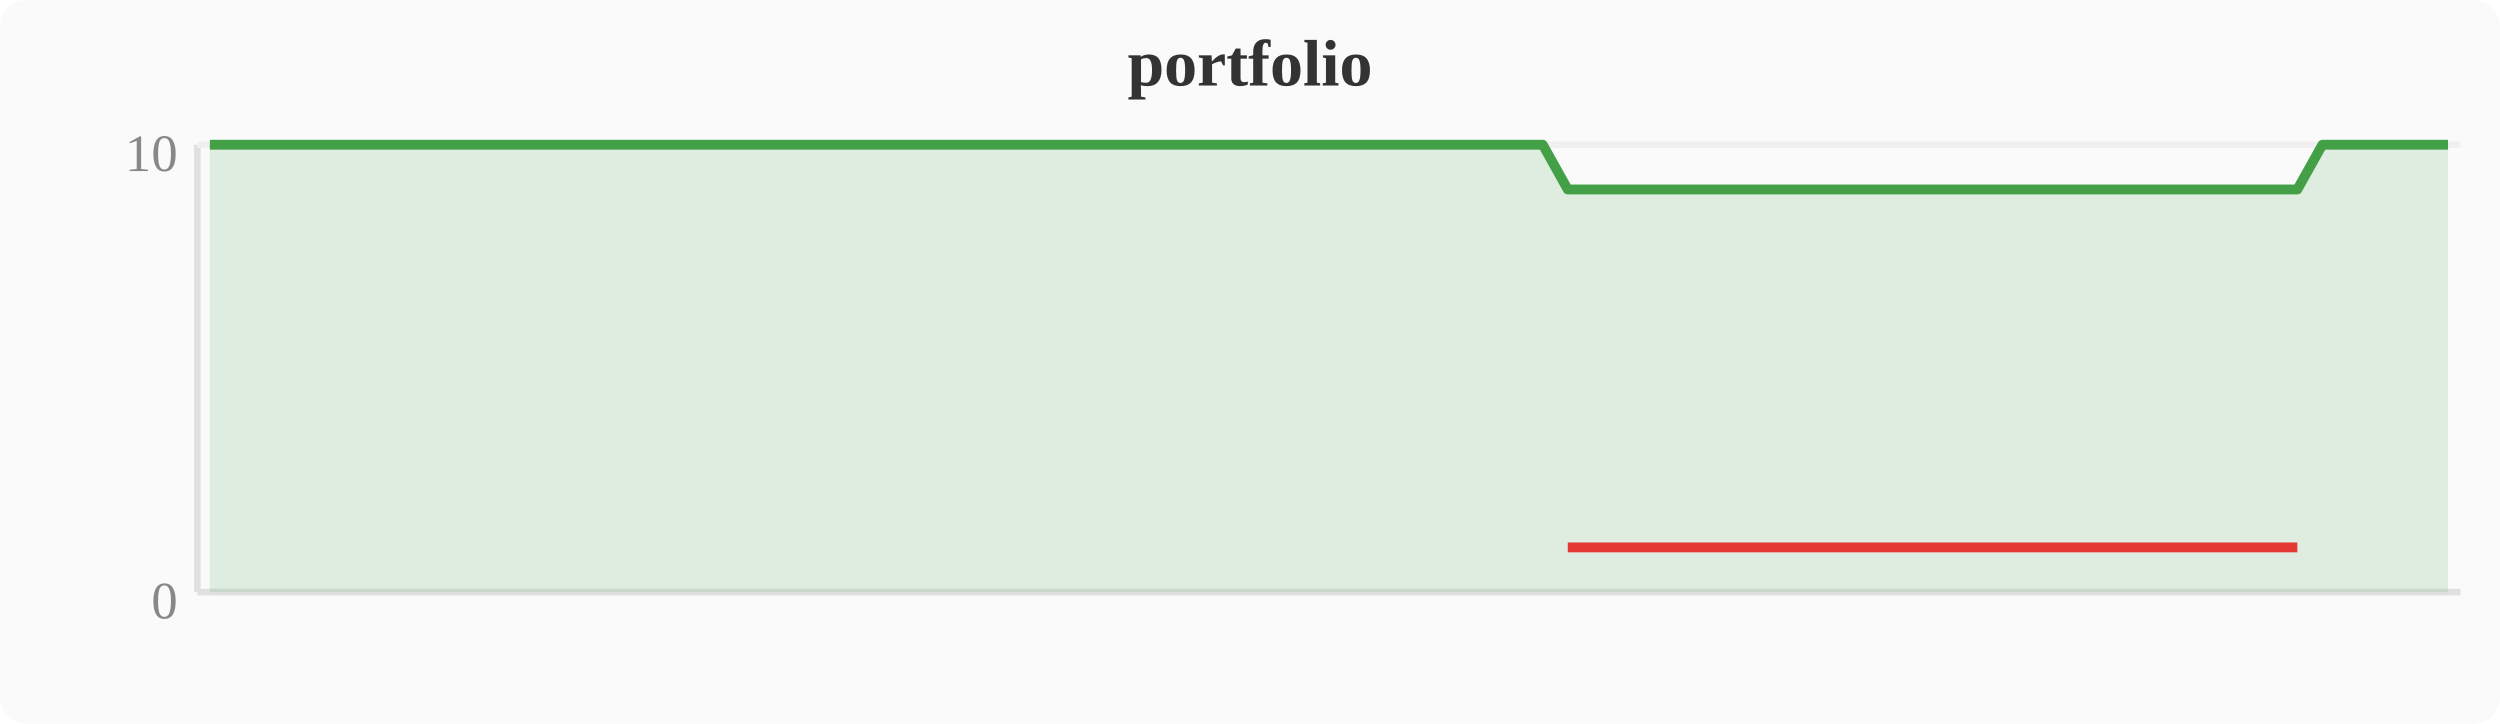
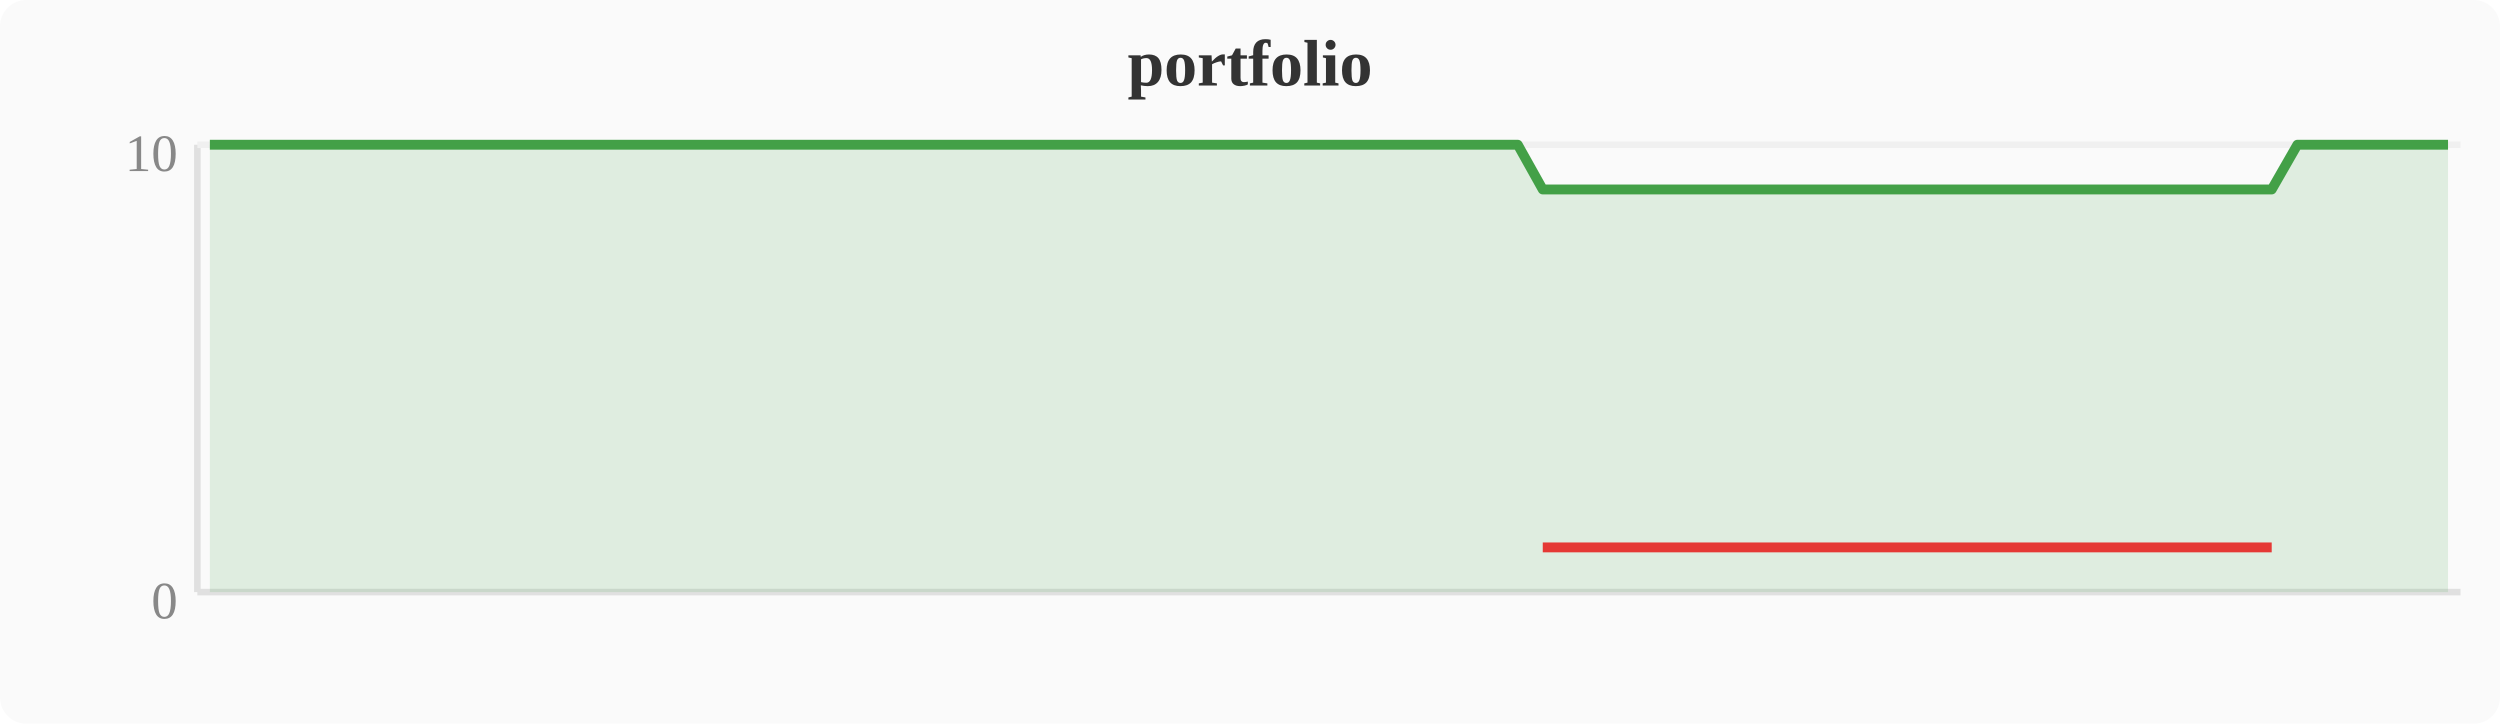
<svg xmlns="http://www.w3.org/2000/svg" width="380" height="110" viewBox="0 0 380 110">
  <rect width="380" height="110" fill="#fafafa" rx="4" />
  <text x="190" y="13" text-anchor="middle" font-size="10" font-weight="bold" fill="#333">portfolio</text>
  <line x1="30" y1="22" x2="30" y2="90" stroke="#e0e0e0" stroke-width="1" />
  <line x1="30" y1="90" x2="374" y2="90" stroke="#e0e0e0" stroke-width="1" />
  <line x1="30" y1="22" x2="374" y2="22" stroke="#f0f0f0" stroke-width="1" />
  <text x="27" y="94" text-anchor="end" font-size="8" fill="#888">0</text>
  <text x="27" y="26" text-anchor="end" font-size="8" fill="#888">10</text>
-   <polygon points="31.9,22.0 35.7,22.0 39.6,22.0 43.4,22.0 47.2,22.0 51.0,22.0 54.8,22.0 58.7,22.0 62.5,22.0 66.3,22.0 70.1,22.0 74.0,22.0 77.8,22.0 81.6,22.0 85.4,22.0 89.2,22.0 93.1,22.0 96.9,22.0 100.7,22.0 104.5,22.0 108.4,22.0 112.2,22.0 116.0,22.0 119.8,22.0 123.6,22.0 127.5,22.0 131.3,22.0 135.1,22.0 138.9,22.0 142.8,22.0 146.6,22.0 150.4,22.0 154.2,22.0 158.0,22.0 161.9,22.0 165.7,22.0 169.5,22.0 173.3,22.0 177.2,22.0 181.0,22.0 184.8,22.0 188.6,22.0 192.4,22.0 196.3,22.0 200.1,22.0 203.9,22.0 207.7,22.0 211.6,22.0 215.4,22.0 219.2,22.0 223.0,22.0 226.8,22.0 230.7,22.0 234.5,22.0 238.3,28.8 242.1,28.8 246.0,28.8 249.8,28.8 253.6,28.8 257.4,28.8 261.2,28.8 265.1,28.8 268.9,28.8 272.7,28.8 276.5,28.8 280.4,28.8 284.2,28.8 288.0,28.8 291.8,28.8 295.6,28.8 299.5,28.8 303.3,28.8 307.1,28.8 310.9,28.8 314.8,28.8 318.6,28.8 322.4,28.8 326.2,28.8 330.0,28.8 333.9,28.8 337.7,28.8 341.5,28.8 345.3,28.8 349.2,28.8 353.0,22.0 356.8,22.0 360.6,22.0 364.4,22.0 368.3,22.0 372.1,22.0 372.1,90 31.9,90" fill="#43a047" opacity="0.15" />
-   <polyline points="31.9,22.0 35.7,22.0 39.6,22.0 43.4,22.0 47.2,22.0 51.0,22.0 54.8,22.0 58.7,22.0 62.5,22.0 66.3,22.0 70.1,22.0 74.0,22.0 77.8,22.0 81.6,22.0 85.4,22.0 89.2,22.0 93.1,22.0 96.9,22.0 100.7,22.0 104.5,22.0 108.4,22.0 112.2,22.0 116.0,22.0 119.8,22.0 123.6,22.0 127.5,22.0 131.3,22.0 135.1,22.0 138.9,22.0 142.8,22.0 146.6,22.0 150.4,22.0 154.2,22.0 158.0,22.0 161.9,22.0 165.7,22.0 169.5,22.0 173.3,22.0 177.2,22.0 181.0,22.0 184.8,22.0 188.6,22.0 192.4,22.0 196.3,22.0 200.1,22.0 203.9,22.0 207.7,22.0 211.6,22.0 215.4,22.0 219.2,22.0 223.0,22.0 226.8,22.0 230.7,22.0 234.5,22.0 238.3,28.8 242.1,28.8 246.0,28.8 249.8,28.8 253.6,28.8 257.4,28.8 261.2,28.8 265.1,28.8 268.9,28.8 272.7,28.8 276.5,28.8 280.4,28.8 284.2,28.8 288.0,28.8 291.8,28.8 295.6,28.8 299.5,28.8 303.3,28.8 307.1,28.8 310.9,28.8 314.8,28.8 318.6,28.8 322.4,28.8 326.2,28.8 330.0,28.8 333.9,28.8 337.7,28.8 341.5,28.8 345.3,28.8 349.2,28.8 353.0,22.0 356.8,22.0 360.6,22.0 364.4,22.0 368.3,22.0 372.1,22.0" fill="none" stroke="#43a047" stroke-width="1.5" stroke-linejoin="round" />
-   <polyline points="238.3,83.2 242.1,83.2 246.0,83.2 249.8,83.2 253.6,83.2 257.4,83.2 261.2,83.2 265.1,83.2 268.9,83.2 272.7,83.2 276.5,83.2 280.4,83.2 284.2,83.2 288.0,83.2 291.8,83.2 295.6,83.2 299.5,83.2 303.3,83.2 307.1,83.2 310.9,83.2 314.8,83.2 318.6,83.2 322.4,83.2 326.2,83.2 330.0,83.2 333.9,83.2 337.7,83.2 341.5,83.2 345.3,83.2 349.2,83.2" fill="none" stroke="#e53935" stroke-width="1.5" stroke-linejoin="round" />
+   <polygon points="31.9,22.0 35.7,22.0 39.6,22.0 43.4,22.0 47.2,22.0 51.0,22.0 54.8,22.0 58.7,22.0 62.5,22.0 66.3,22.0 70.1,22.0 74.0,22.0 77.8,22.0 81.6,22.0 85.4,22.0 89.2,22.0 93.1,22.0 96.9,22.0 100.7,22.0 104.5,22.0 108.4,22.0 112.2,22.0 116.0,22.0 119.8,22.0 123.6,22.0 127.5,22.0 131.3,22.0 135.1,22.0 138.9,22.0 142.8,22.0 146.6,22.0 150.4,22.0 154.2,22.0 158.0,22.0 161.9,22.0 165.7,22.0 169.5,22.0 173.3,22.0 177.2,22.0 181.0,22.0 184.8,22.0 188.6,22.0 192.4,22.0 196.3,22.0 200.1,22.0 203.9,22.0 207.7,22.0 211.6,22.0 215.4,22.0 219.2,22.0 223.0,22.0 226.8,22.0 230.7,22.0 234.5,28.8 238.3,28.8 242.1,28.8 246.0,28.8 249.8,28.8 253.6,28.8 257.4,28.8 261.2,28.8 265.1,28.8 268.9,28.8 272.7,28.8 276.5,28.8 280.4,28.8 284.2,28.8 288.0,28.8 291.8,28.8 295.6,28.8 299.5,28.8 303.3,28.8 307.1,28.8 310.9,28.8 314.8,28.8 318.6,28.8 322.4,28.8 326.2,28.8 330.0,28.8 333.9,28.8 337.7,28.8 341.5,28.8 345.3,28.8 349.2,22.0 353.0,22.0 356.8,22.0 360.6,22.0 364.4,22.0 368.3,22.0 372.1,22.0 372.1,90 31.9,90" fill="#43a047" opacity="0.15" />
+   <polyline points="31.9,22.0 35.7,22.0 39.6,22.0 43.4,22.0 47.2,22.0 51.0,22.0 54.8,22.0 58.7,22.0 62.5,22.0 66.3,22.0 70.1,22.0 74.0,22.0 77.8,22.0 81.6,22.0 85.4,22.0 89.2,22.0 93.1,22.0 96.9,22.0 100.7,22.0 104.5,22.0 108.4,22.0 112.2,22.0 116.0,22.0 119.8,22.0 123.6,22.0 127.5,22.0 131.3,22.0 135.1,22.0 138.9,22.0 142.8,22.0 146.6,22.0 150.4,22.0 154.2,22.0 158.0,22.0 161.9,22.0 165.7,22.0 169.5,22.0 173.3,22.0 177.2,22.0 181.0,22.0 184.8,22.0 188.6,22.0 192.4,22.0 196.3,22.0 200.1,22.0 203.9,22.0 207.7,22.0 211.6,22.0 215.4,22.0 219.2,22.0 223.0,22.0 226.8,22.0 230.7,22.0 234.5,28.8 238.3,28.8 242.1,28.8 246.0,28.8 249.8,28.8 253.6,28.8 257.4,28.8 261.2,28.8 265.1,28.8 268.9,28.8 272.7,28.8 276.5,28.8 280.4,28.8 284.2,28.8 288.0,28.8 291.8,28.8 295.6,28.8 299.5,28.8 303.3,28.8 307.1,28.8 310.9,28.8 314.8,28.8 318.6,28.8 322.4,28.8 326.2,28.8 330.0,28.8 333.9,28.8 337.7,28.8 341.5,28.8 345.3,28.8 349.2,22.0 353.0,22.0 356.8,22.0 360.6,22.0 364.4,22.0 368.3,22.0 372.1,22.0" fill="none" stroke="#43a047" stroke-width="1.5" stroke-linejoin="round" />
+   <polyline points="234.5,83.2 238.3,83.2 242.1,83.2 246.0,83.2 249.8,83.2 253.6,83.2 257.4,83.2 261.2,83.2 265.1,83.2 268.9,83.2 272.7,83.2 276.5,83.2 280.4,83.2 284.2,83.2 288.0,83.2 291.8,83.2 295.6,83.2 299.5,83.2 303.3,83.2 307.1,83.2 310.9,83.2 314.8,83.2 318.6,83.2 322.4,83.2 326.2,83.2 330.0,83.2 333.9,83.2 337.7,83.2 341.5,83.2 345.3,83.2" fill="none" stroke="#e53935" stroke-width="1.5" stroke-linejoin="round" />
</svg>
